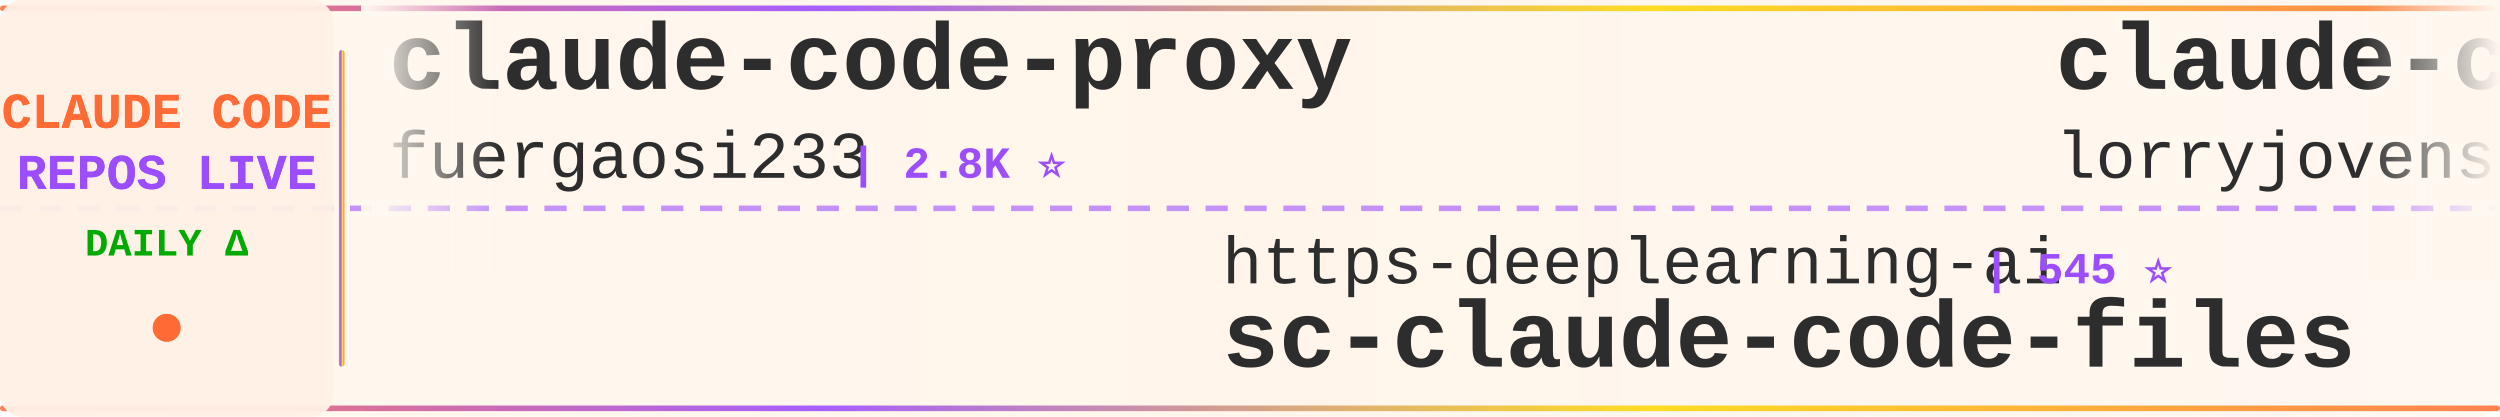
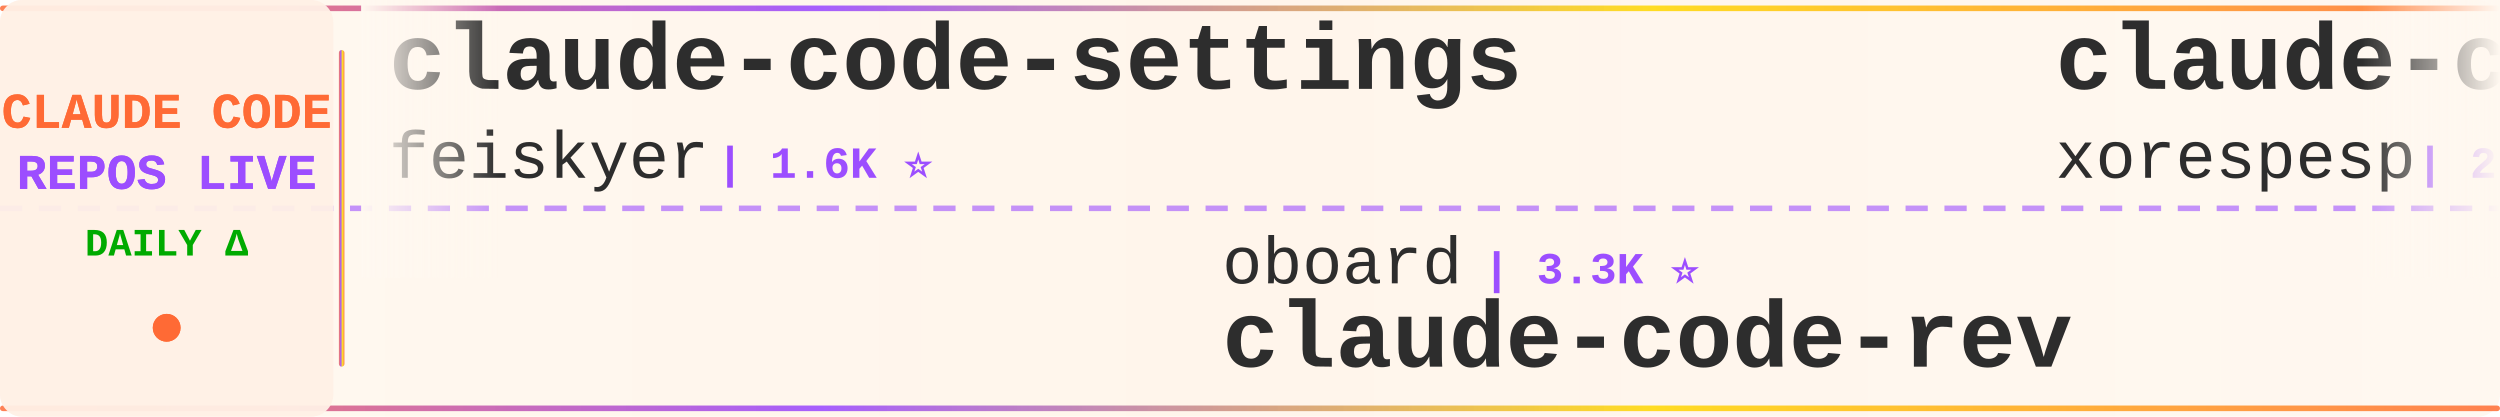
<svg xmlns="http://www.w3.org/2000/svg" width="900" height="150">
  <defs>
    <linearGradient id="tickerBg" x1="0%" y1="0%" x2="100%" y2="0%">
      <stop offset="0%" style="stop-color:#fff8f0;stop-opacity:0.98" />
      <stop offset="50%" style="stop-color:#fff5eb;stop-opacity:1" />
      <stop offset="100%" style="stop-color:#fff8f0;stop-opacity:0.98" />
    </linearGradient>
    <linearGradient id="borderGrad" x1="0%" y1="0%" x2="100%" y2="0%">
      <stop offset="0%" style="stop-color:#FF6B35;stop-opacity:0.85">
        <animate attributeName="stop-opacity" values="0.85;1;0.85" dur="2s" repeatCount="indefinite" />
      </stop>
      <stop offset="33%" style="stop-color:#9C4EFF;stop-opacity:0.9">
        <animate attributeName="stop-opacity" values="0.9;1;0.9" dur="2.2s" repeatCount="indefinite" />
      </stop>
      <stop offset="66%" style="stop-color:#FFD700;stop-opacity:0.85">
        <animate attributeName="stop-opacity" values="0.85;1;0.85" dur="1.8s" repeatCount="indefinite" />
      </stop>
      <stop offset="100%" style="stop-color:#FF6B35;stop-opacity:0.85">
        <animate attributeName="stop-opacity" values="0.85;1;0.85" dur="2s" repeatCount="indefinite" />
      </stop>
    </linearGradient>
    <filter id="textGlow">
      <feGaussianBlur stdDeviation="0.15" result="coloredBlur" />
      <feMerge>
        <feMergeNode in="coloredBlur" />
        <feMergeNode in="SourceGraphic" />
      </feMerge>
    </filter>
    <filter id="metricGlow">
      <feGaussianBlur stdDeviation="0.2" result="coloredBlur" />
      <feMerge>
        <feMergeNode in="coloredBlur" />
        <feMergeNode in="SourceGraphic" />
      </feMerge>
    </filter>
    <linearGradient id="leftFade" x1="0%" y1="0%" x2="100%" y2="0%">
      <stop offset="0%" style="stop-color:#fff8f0;stop-opacity:1" />
      <stop offset="100%" style="stop-color:#fff8f0;stop-opacity:0" />
    </linearGradient>
    <linearGradient id="rightFade" x1="0%" y1="0%" x2="100%" y2="0%">
      <stop offset="0%" style="stop-color:#fff8f0;stop-opacity:0" />
      <stop offset="100%" style="stop-color:#fff8f0;stop-opacity:1" />
    </linearGradient>
  </defs>
  <rect width="900" height="150" fill="url(#tickerBg)" rx="8" />
  <rect x="0" y="2" width="900" height="2" fill="url(#borderGrad)" rx="1" />
  <rect x="0" y="146" width="900" height="2" fill="url(#borderGrad)" rx="1" />
  <line x1="0" y1="75" x2="900" y2="75" stroke="#9C4EFF" stroke-width="2" stroke-dasharray="8 6" opacity="0.6" />
  <rect x="0" y="0" width="120" height="150" fill="#fff0e6" opacity="0.95" rx="8" />
  <text x="60" y="46" font-family="'Courier New', monospace" font-size="18" font-weight="bold" fill="#FF6B35" text-anchor="middle" filter="url(#textGlow)">
    CLAUDE CODE
  </text>
  <text x="60" y="68" font-family="'Courier New', monospace" font-size="18" font-weight="bold" fill="#9C4EFF" text-anchor="middle" filter="url(#textGlow)">
    REPOS LIVE
  </text>
  <text x="60" y="92" font-family="'Courier New', monospace" font-size="14" font-weight="bold" fill="#00aa00" text-anchor="middle">
    DAILY Δ
  </text>
  <circle cx="60" cy="118" r="5" fill="#FF6B35" filter="url(#metricGlow)">
    <animate attributeName="r" values="4;6;4" dur="1.5s" repeatCount="indefinite" />
    <animate attributeName="opacity" values="0.6;1;0.6" dur="1.5s" repeatCount="indefinite" />
  </circle>
  <rect x="122" y="18" width="2" height="114" fill="url(#borderGrad)" rx="1" />
  <clipPath id="tickerClip">
    <rect x="130" y="0" width="770" height="150" />
  </clipPath>
  <g clip-path="url(#tickerClip)">
    <g id="tickerItems">
      <animateTransform attributeName="transform" attributeType="XML" type="translate" from="0 0" to="-3000 0" dur="54s" repeatCount="indefinite" />
      <g transform="translate(0, 0)">
-         <text x="140" y="32" font-family="'Courier New', monospace" font-size="34" font-weight="bold" fill="#2d2d2d">claude-code-proxy</text>
-         <text x="140" y="64" font-family="'Courier New', monospace" font-size="24" font-weight="normal" fill="#2d2d2d" opacity="1.0">fuergaosi233</text>
-         <text x="306" y="64" font-family="'Courier New', monospace" font-size="16" font-weight="bold" fill="#9C4EFF"> | 2.8K ⭐</text>
+         <text x="140" y="32" font-family="'Courier New', monospace" font-size="34" font-weight="bold" fill="#2d2d2d">claude-code-settings</text>
+         <text x="140" y="64" font-family="'Courier New', monospace" font-size="24" font-weight="normal" fill="#2d2d2d" opacity="1.0">feiskyer</text>
+         <text x="258" y="64" font-family="'Courier New', monospace" font-size="16" font-weight="bold" fill="#9C4EFF"> | 1.6K ⭐</text>
      </g>
      <g transform="translate(300, 0)">
-         <text x="140" y="102" font-family="'Courier New', monospace" font-size="24" font-weight="normal" fill="#2d2d2d" opacity="1.0">https-deeplearning-ai</text>
-         <text x="414" y="102" font-family="'Courier New', monospace" font-size="16" font-weight="bold" fill="#9C4EFF"> | 545 ⭐</text>
-         <text x="140" y="132" font-family="'Courier New', monospace" font-size="34" font-weight="bold" fill="#2d2d2d">sc-claude-code-files</text>
+         <text x="140" y="102" font-family="'Courier New', monospace" font-size="24" font-weight="normal" fill="#2d2d2d" opacity="1.0">oboard</text>
+         <text x="234" y="102" font-family="'Courier New', monospace" font-size="16" font-weight="bold" fill="#9C4EFF"> | 3.3K ⭐</text>
+         <text x="140" y="132" font-family="'Courier New', monospace" font-size="34" font-weight="bold" fill="#2d2d2d">claude-code-rev</text>
      </g>
      <g transform="translate(600, 0)">
-         <text x="140" y="32" font-family="'Courier New', monospace" font-size="34" font-weight="bold" fill="#2d2d2d">claude-code-rust</text>
-         <text x="140" y="64" font-family="'Courier New', monospace" font-size="24" font-weight="normal" fill="#2d2d2d" opacity="1.0">lorryjovens-hub</text>
-         <text x="342" y="64" font-family="'Courier New', monospace" font-size="16" font-weight="bold" fill="#9C4EFF"> | 1.7K ⭐</text>
+         <text x="140" y="32" font-family="'Courier New', monospace" font-size="34" font-weight="bold" fill="#2d2d2d">claude-code</text>
+         <text x="140" y="64" font-family="'Courier New', monospace" font-size="24" font-weight="normal" fill="#2d2d2d" opacity="1.0">xorespesp</text>
+         <text x="270" y="64" font-family="'Courier New', monospace" font-size="16" font-weight="bold" fill="#9C4EFF"> | 232 ⭐</text>
      </g>
      <g transform="translate(900, 0)">
-         <text x="140" y="102" font-family="'Courier New', monospace" font-size="24" font-weight="normal" fill="#2d2d2d" opacity="1.0">repowise-dev</text>
-         <text x="306" y="102" font-family="'Courier New', monospace" font-size="16" font-weight="bold" fill="#9C4EFF"> | 1.2K ⭐</text>
-         <text x="140" y="132" font-family="'Courier New', monospace" font-size="34" font-weight="bold" fill="#2d2d2d">claude-code-prompts</text>
+         <text x="140" y="102" font-family="'Courier New', monospace" font-size="24" font-weight="normal" fill="#2d2d2d" opacity="1.0">rohitg00</text>
+         <text x="258" y="102" font-family="'Courier New', monospace" font-size="16" font-weight="bold" fill="#9C4EFF"> | 2.6K ⭐</text>
+         <text x="140" y="132" font-family="'Courier New', monospace" font-size="34" font-weight="bold" fill="#2d2d2d">awesome-claude-code-tool...</text>
      </g>
      <g transform="translate(1200, 0)">
-         <text x="140" y="32" font-family="'Courier New', monospace" font-size="34" font-weight="bold" fill="#2d2d2d">skills</text>
-         <text x="140" y="64" font-family="'Courier New', monospace" font-size="24" font-weight="normal" fill="#2d2d2d" opacity="1.0">anthropics</text>
-         <text x="282" y="64" font-family="'Courier New', monospace" font-size="16" font-weight="bold" fill="#9C4EFF"> | 174.8K ⭐ +81</text>
+         <text x="140" y="32" font-family="'Courier New', monospace" font-size="34" font-weight="bold" fill="#2d2d2d">claude-code</text>
+         <text x="140" y="64" font-family="'Courier New', monospace" font-size="24" font-weight="normal" fill="#2d2d2d" opacity="1.0">freestylefly</text>
+         <text x="306" y="64" font-family="'Courier New', monospace" font-size="16" font-weight="bold" fill="#9C4EFF"> | 131 ⭐</text>
      </g>
      <g transform="translate(1500, 0)">
-         <text x="140" y="102" font-family="'Courier New', monospace" font-size="24" font-weight="normal" fill="#2d2d2d" opacity="1.0">Windy3f3f3f3f</text>
-         <text x="318" y="102" font-family="'Courier New', monospace" font-size="16" font-weight="bold" fill="#9C4EFF"> | 2.6K ⭐ +1</text>
-         <text x="140" y="132" font-family="'Courier New', monospace" font-size="34" font-weight="bold" fill="#2d2d2d">claude-code-from-scratch</text>
+         <text x="140" y="102" font-family="'Courier New', monospace" font-size="24" font-weight="normal" fill="#2d2d2d" opacity="1.0">Piebald-AI</text>
+         <text x="282" y="102" font-family="'Courier New', monospace" font-size="16" font-weight="bold" fill="#9C4EFF"> | 12.6K ⭐ +2</text>
+         <text x="140" y="132" font-family="'Courier New', monospace" font-size="34" font-weight="bold" fill="#2d2d2d">claude-code-system-promp...</text>
      </g>
      <g transform="translate(1800, 0)">
-         <text x="140" y="32" font-family="'Courier New', monospace" font-size="34" font-weight="bold" fill="#2d2d2d">claude-code</text>
-         <text x="140" y="64" font-family="'Courier New', monospace" font-size="24" font-weight="normal" fill="#2d2d2d" opacity="1.0">jarmuine</text>
-         <text x="258" y="64" font-family="'Courier New', monospace" font-size="16" font-weight="bold" fill="#9C4EFF"> | 2.3K ⭐</text>
+         <text x="140" y="32" font-family="'Courier New', monospace" font-size="34" font-weight="bold" fill="#2d2d2d">claude-code-hooks-master...</text>
+         <text x="140" y="64" font-family="'Courier New', monospace" font-size="24" font-weight="normal" fill="#2d2d2d" opacity="1.0">disler</text>
+         <text x="234" y="64" font-family="'Courier New', monospace" font-size="16" font-weight="bold" fill="#9C4EFF"> | 3.9K ⭐</text>
      </g>
      <g transform="translate(2100, 0)">
-         <text x="140" y="102" font-family="'Courier New', monospace" font-size="24" font-weight="normal" fill="#2d2d2d" opacity="1.0">digitalsamba</text>
-         <text x="306" y="102" font-family="'Courier New', monospace" font-size="16" font-weight="bold" fill="#9C4EFF"> | 2.1K ⭐ +1</text>
-         <text x="140" y="132" font-family="'Courier New', monospace" font-size="34" font-weight="bold" fill="#2d2d2d">claude-code-video-toolki...</text>
+         <text x="140" y="102" font-family="'Courier New', monospace" font-size="24" font-weight="normal" fill="#2d2d2d" opacity="1.0">RichardAtCT</text>
+         <text x="294" y="102" font-family="'Courier New', monospace" font-size="16" font-weight="bold" fill="#9C4EFF"> | 2.8K ⭐</text>
+         <text x="140" y="132" font-family="'Courier New', monospace" font-size="34" font-weight="bold" fill="#2d2d2d">claude-code-telegram</text>
      </g>
      <g transform="translate(2400, 0)">
-         <text x="140" y="32" font-family="'Courier New', monospace" font-size="34" font-weight="bold" fill="#2d2d2d">claude-code</text>
-         <text x="140" y="64" font-family="'Courier New', monospace" font-size="24" font-weight="normal" fill="#2d2d2d" opacity="1.0">codeaashu</text>
-         <text x="270" y="64" font-family="'Courier New', monospace" font-size="16" font-weight="bold" fill="#9C4EFF"> | 3.3K ⭐</text>
+         <text x="140" y="32" font-family="'Courier New', monospace" font-size="34" font-weight="bold" fill="#2d2d2d">claude-code-showcase</text>
+         <text x="140" y="64" font-family="'Courier New', monospace" font-size="24" font-weight="normal" fill="#2d2d2d" opacity="1.0">ChrisWiles</text>
+         <text x="282" y="64" font-family="'Courier New', monospace" font-size="16" font-weight="bold" fill="#9C4EFF"> | 6.1K ⭐ -1</text>
      </g>
      <g transform="translate(2700, 0)">
-         <text x="140" y="102" font-family="'Courier New', monospace" font-size="24" font-weight="normal" fill="#2d2d2d" opacity="1.0">OneRedOak</text>
-         <text x="270" y="102" font-family="'Courier New', monospace" font-size="16" font-weight="bold" fill="#9C4EFF"> | 3.9K ⭐</text>
-         <text x="140" y="132" font-family="'Courier New', monospace" font-size="34" font-weight="bold" fill="#2d2d2d">claude-code-workflows</text>
+         <text x="140" y="102" font-family="'Courier New', monospace" font-size="24" font-weight="normal" fill="#2d2d2d" opacity="1.0">kodu-ai</text>
+         <text x="246" y="102" font-family="'Courier New', monospace" font-size="16" font-weight="bold" fill="#9C4EFF"> | 5.2K ⭐</text>
+         <text x="140" y="132" font-family="'Courier New', monospace" font-size="34" font-weight="bold" fill="#2d2d2d">claude-coder</text>
      </g>
      <g transform="translate(3000, 0)">
-         <text x="140" y="32" font-family="'Courier New', monospace" font-size="34" font-weight="bold" fill="#2d2d2d">claude-code-proxy</text>
-         <text x="140" y="64" font-family="'Courier New', monospace" font-size="24" font-weight="normal" fill="#2d2d2d" opacity="1.0">fuergaosi233</text>
-         <text x="306" y="64" font-family="'Courier New', monospace" font-size="16" font-weight="bold" fill="#9C4EFF"> | 2.8K ⭐</text>
+         <text x="140" y="32" font-family="'Courier New', monospace" font-size="34" font-weight="bold" fill="#2d2d2d">claude-code-settings</text>
+         <text x="140" y="64" font-family="'Courier New', monospace" font-size="24" font-weight="normal" fill="#2d2d2d" opacity="1.0">feiskyer</text>
+         <text x="258" y="64" font-family="'Courier New', monospace" font-size="16" font-weight="bold" fill="#9C4EFF"> | 1.6K ⭐</text>
      </g>
      <g transform="translate(3300, 0)">
-         <text x="140" y="102" font-family="'Courier New', monospace" font-size="24" font-weight="normal" fill="#2d2d2d" opacity="1.0">https-deeplearning-ai</text>
-         <text x="414" y="102" font-family="'Courier New', monospace" font-size="16" font-weight="bold" fill="#9C4EFF"> | 545 ⭐</text>
-         <text x="140" y="132" font-family="'Courier New', monospace" font-size="34" font-weight="bold" fill="#2d2d2d">sc-claude-code-files</text>
+         <text x="140" y="102" font-family="'Courier New', monospace" font-size="24" font-weight="normal" fill="#2d2d2d" opacity="1.0">oboard</text>
+         <text x="234" y="102" font-family="'Courier New', monospace" font-size="16" font-weight="bold" fill="#9C4EFF"> | 3.3K ⭐</text>
+         <text x="140" y="132" font-family="'Courier New', monospace" font-size="34" font-weight="bold" fill="#2d2d2d">claude-code-rev</text>
      </g>
      <g transform="translate(3600, 0)">
-         <text x="140" y="32" font-family="'Courier New', monospace" font-size="34" font-weight="bold" fill="#2d2d2d">claude-code-rust</text>
-         <text x="140" y="64" font-family="'Courier New', monospace" font-size="24" font-weight="normal" fill="#2d2d2d" opacity="1.0">lorryjovens-hub</text>
-         <text x="342" y="64" font-family="'Courier New', monospace" font-size="16" font-weight="bold" fill="#9C4EFF"> | 1.7K ⭐</text>
+         <text x="140" y="32" font-family="'Courier New', monospace" font-size="34" font-weight="bold" fill="#2d2d2d">claude-code</text>
+         <text x="140" y="64" font-family="'Courier New', monospace" font-size="24" font-weight="normal" fill="#2d2d2d" opacity="1.0">xorespesp</text>
+         <text x="270" y="64" font-family="'Courier New', monospace" font-size="16" font-weight="bold" fill="#9C4EFF"> | 232 ⭐</text>
      </g>
      <g transform="translate(3900, 0)">
-         <text x="140" y="102" font-family="'Courier New', monospace" font-size="24" font-weight="normal" fill="#2d2d2d" opacity="1.0">repowise-dev</text>
-         <text x="306" y="102" font-family="'Courier New', monospace" font-size="16" font-weight="bold" fill="#9C4EFF"> | 1.2K ⭐</text>
-         <text x="140" y="132" font-family="'Courier New', monospace" font-size="34" font-weight="bold" fill="#2d2d2d">claude-code-prompts</text>
+         <text x="140" y="102" font-family="'Courier New', monospace" font-size="24" font-weight="normal" fill="#2d2d2d" opacity="1.0">rohitg00</text>
+         <text x="258" y="102" font-family="'Courier New', monospace" font-size="16" font-weight="bold" fill="#9C4EFF"> | 2.6K ⭐</text>
+         <text x="140" y="132" font-family="'Courier New', monospace" font-size="34" font-weight="bold" fill="#2d2d2d">awesome-claude-code-tool...</text>
      </g>
    </g>
  </g>
  <rect x="130" y="0" width="50" height="100" fill="url(#leftFade)" />
  <rect x="850" y="0" width="50" height="100" fill="url(#rightFade)" />
</svg>
